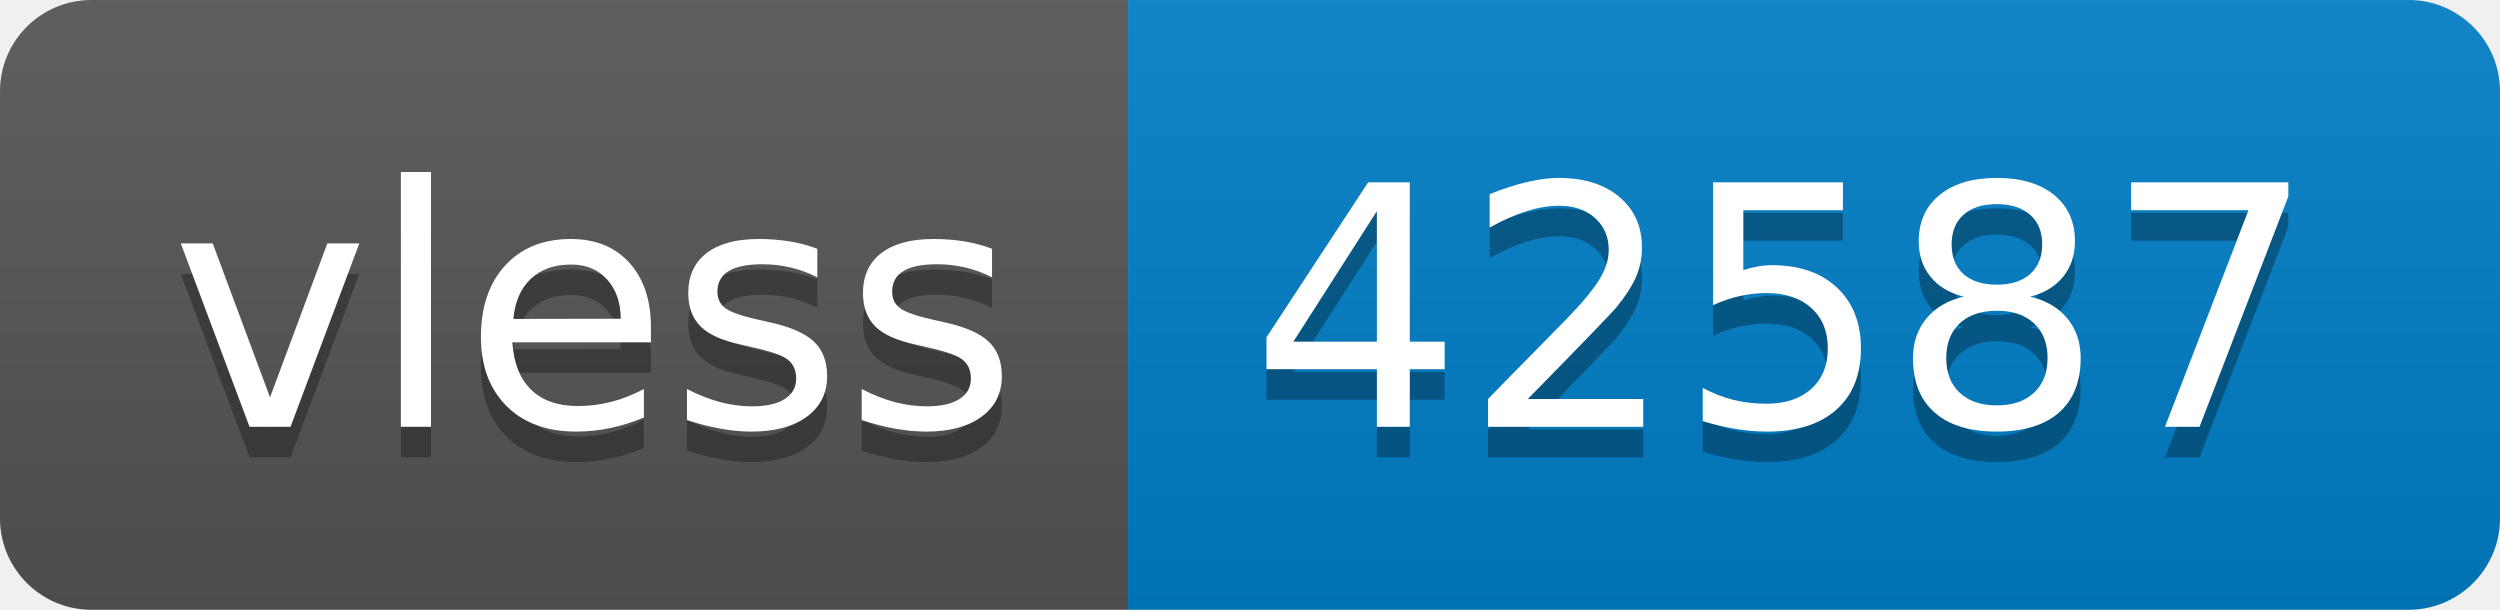
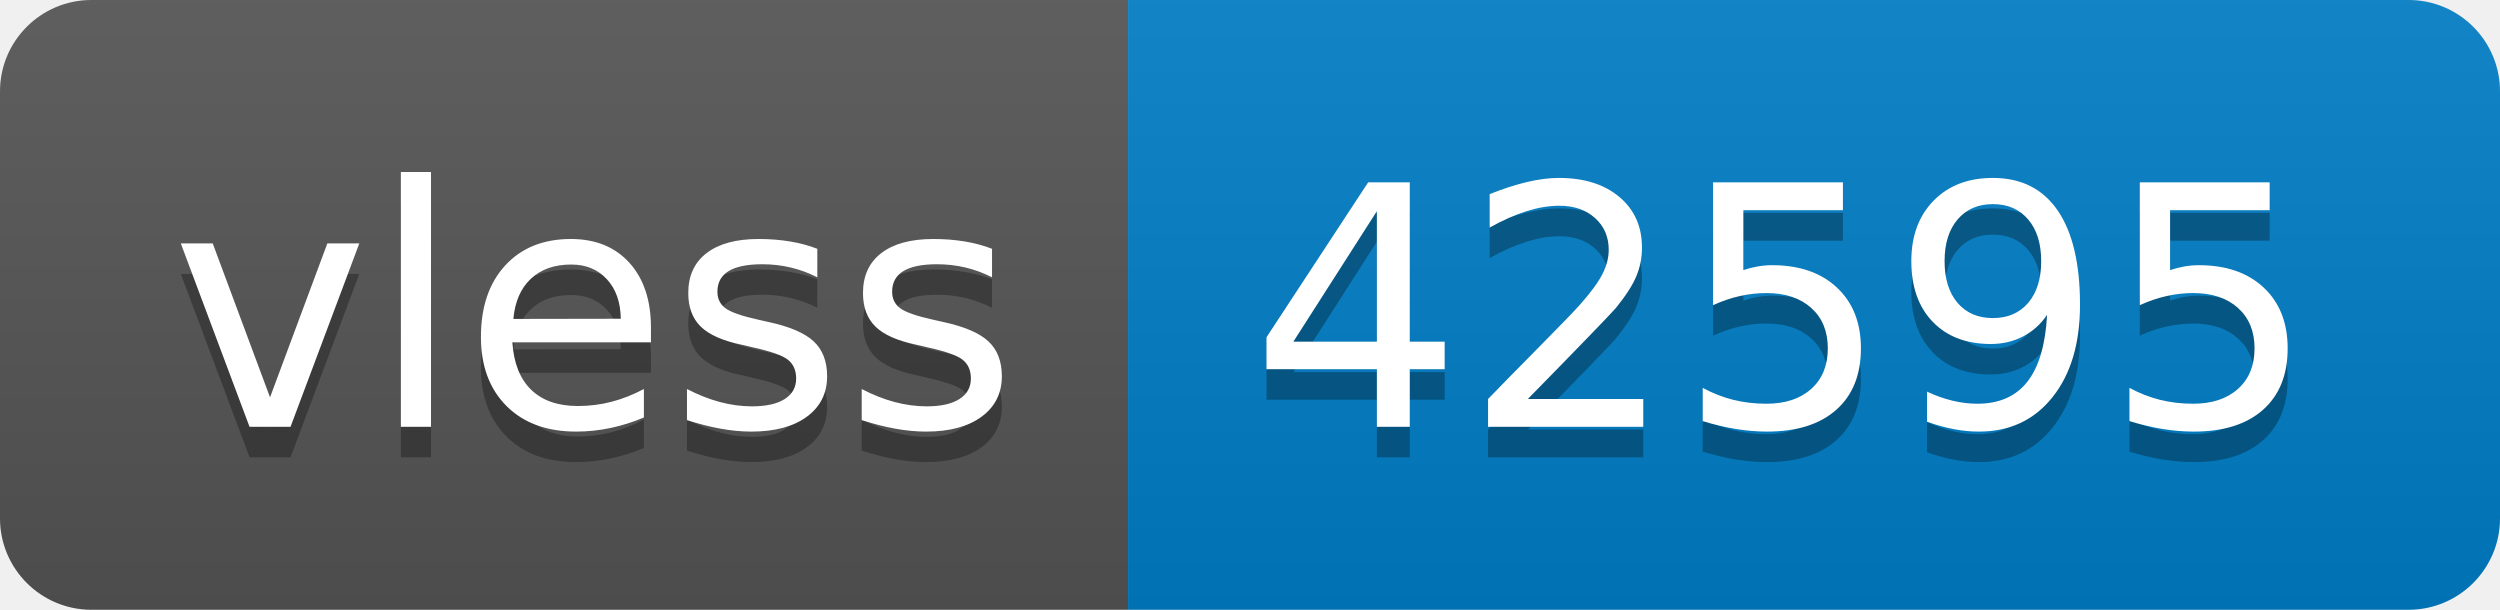
- <svg xmlns="http://www.w3.org/2000/svg" width="82" height="20" role="img" aria-label="vless: 42587">
+ <svg xmlns="http://www.w3.org/2000/svg" width="82" height="20" role="img" aria-label="vless: 42595">
  <linearGradient id="s" x2="0" y2="100%">
    <stop offset="0" stop-color="#bbb" stop-opacity=".1" />
    <stop offset="1" stop-opacity=".1" />
  </linearGradient>
  <clipPath id="r">
    <rect width="82" height="20" rx="3" fill="#fff" />
  </clipPath>
  <g clip-path="url(#r)">
    <rect width="37" height="20" fill="#555" />
    <rect x="37" width="45" height="20" fill="#007ec6" />
    <rect width="82" height="20" fill="url(#s)" />
  </g>
  <g fill="#fff" text-anchor="middle" font-family="Verdana,Geneva,DejaVu Sans,sans-serif" text-rendering="geometricPrecision" font-size="110">
    <text aria-hidden="true" x="195" y="150" fill="#010101" fill-opacity=".3" transform="scale(.1)" textLength="270">vless</text>
    <text x="195" y="140" transform="scale(.1)" fill="#fff" textLength="270">vless</text>
-     <text aria-hidden="true" x="585" y="150" fill="#010101" fill-opacity=".3" transform="scale(.1)" textLength="350">42587</text>
-     <text x="585" y="140" transform="scale(.1)" fill="#fff" textLength="350">42587</text>
+     <text aria-hidden="true" x="585" y="150" fill="#010101" fill-opacity=".3" transform="scale(.1)" textLength="350">42595</text>
+     <text x="585" y="140" transform="scale(.1)" fill="#fff" textLength="350">42595</text>
  </g>
</svg>
